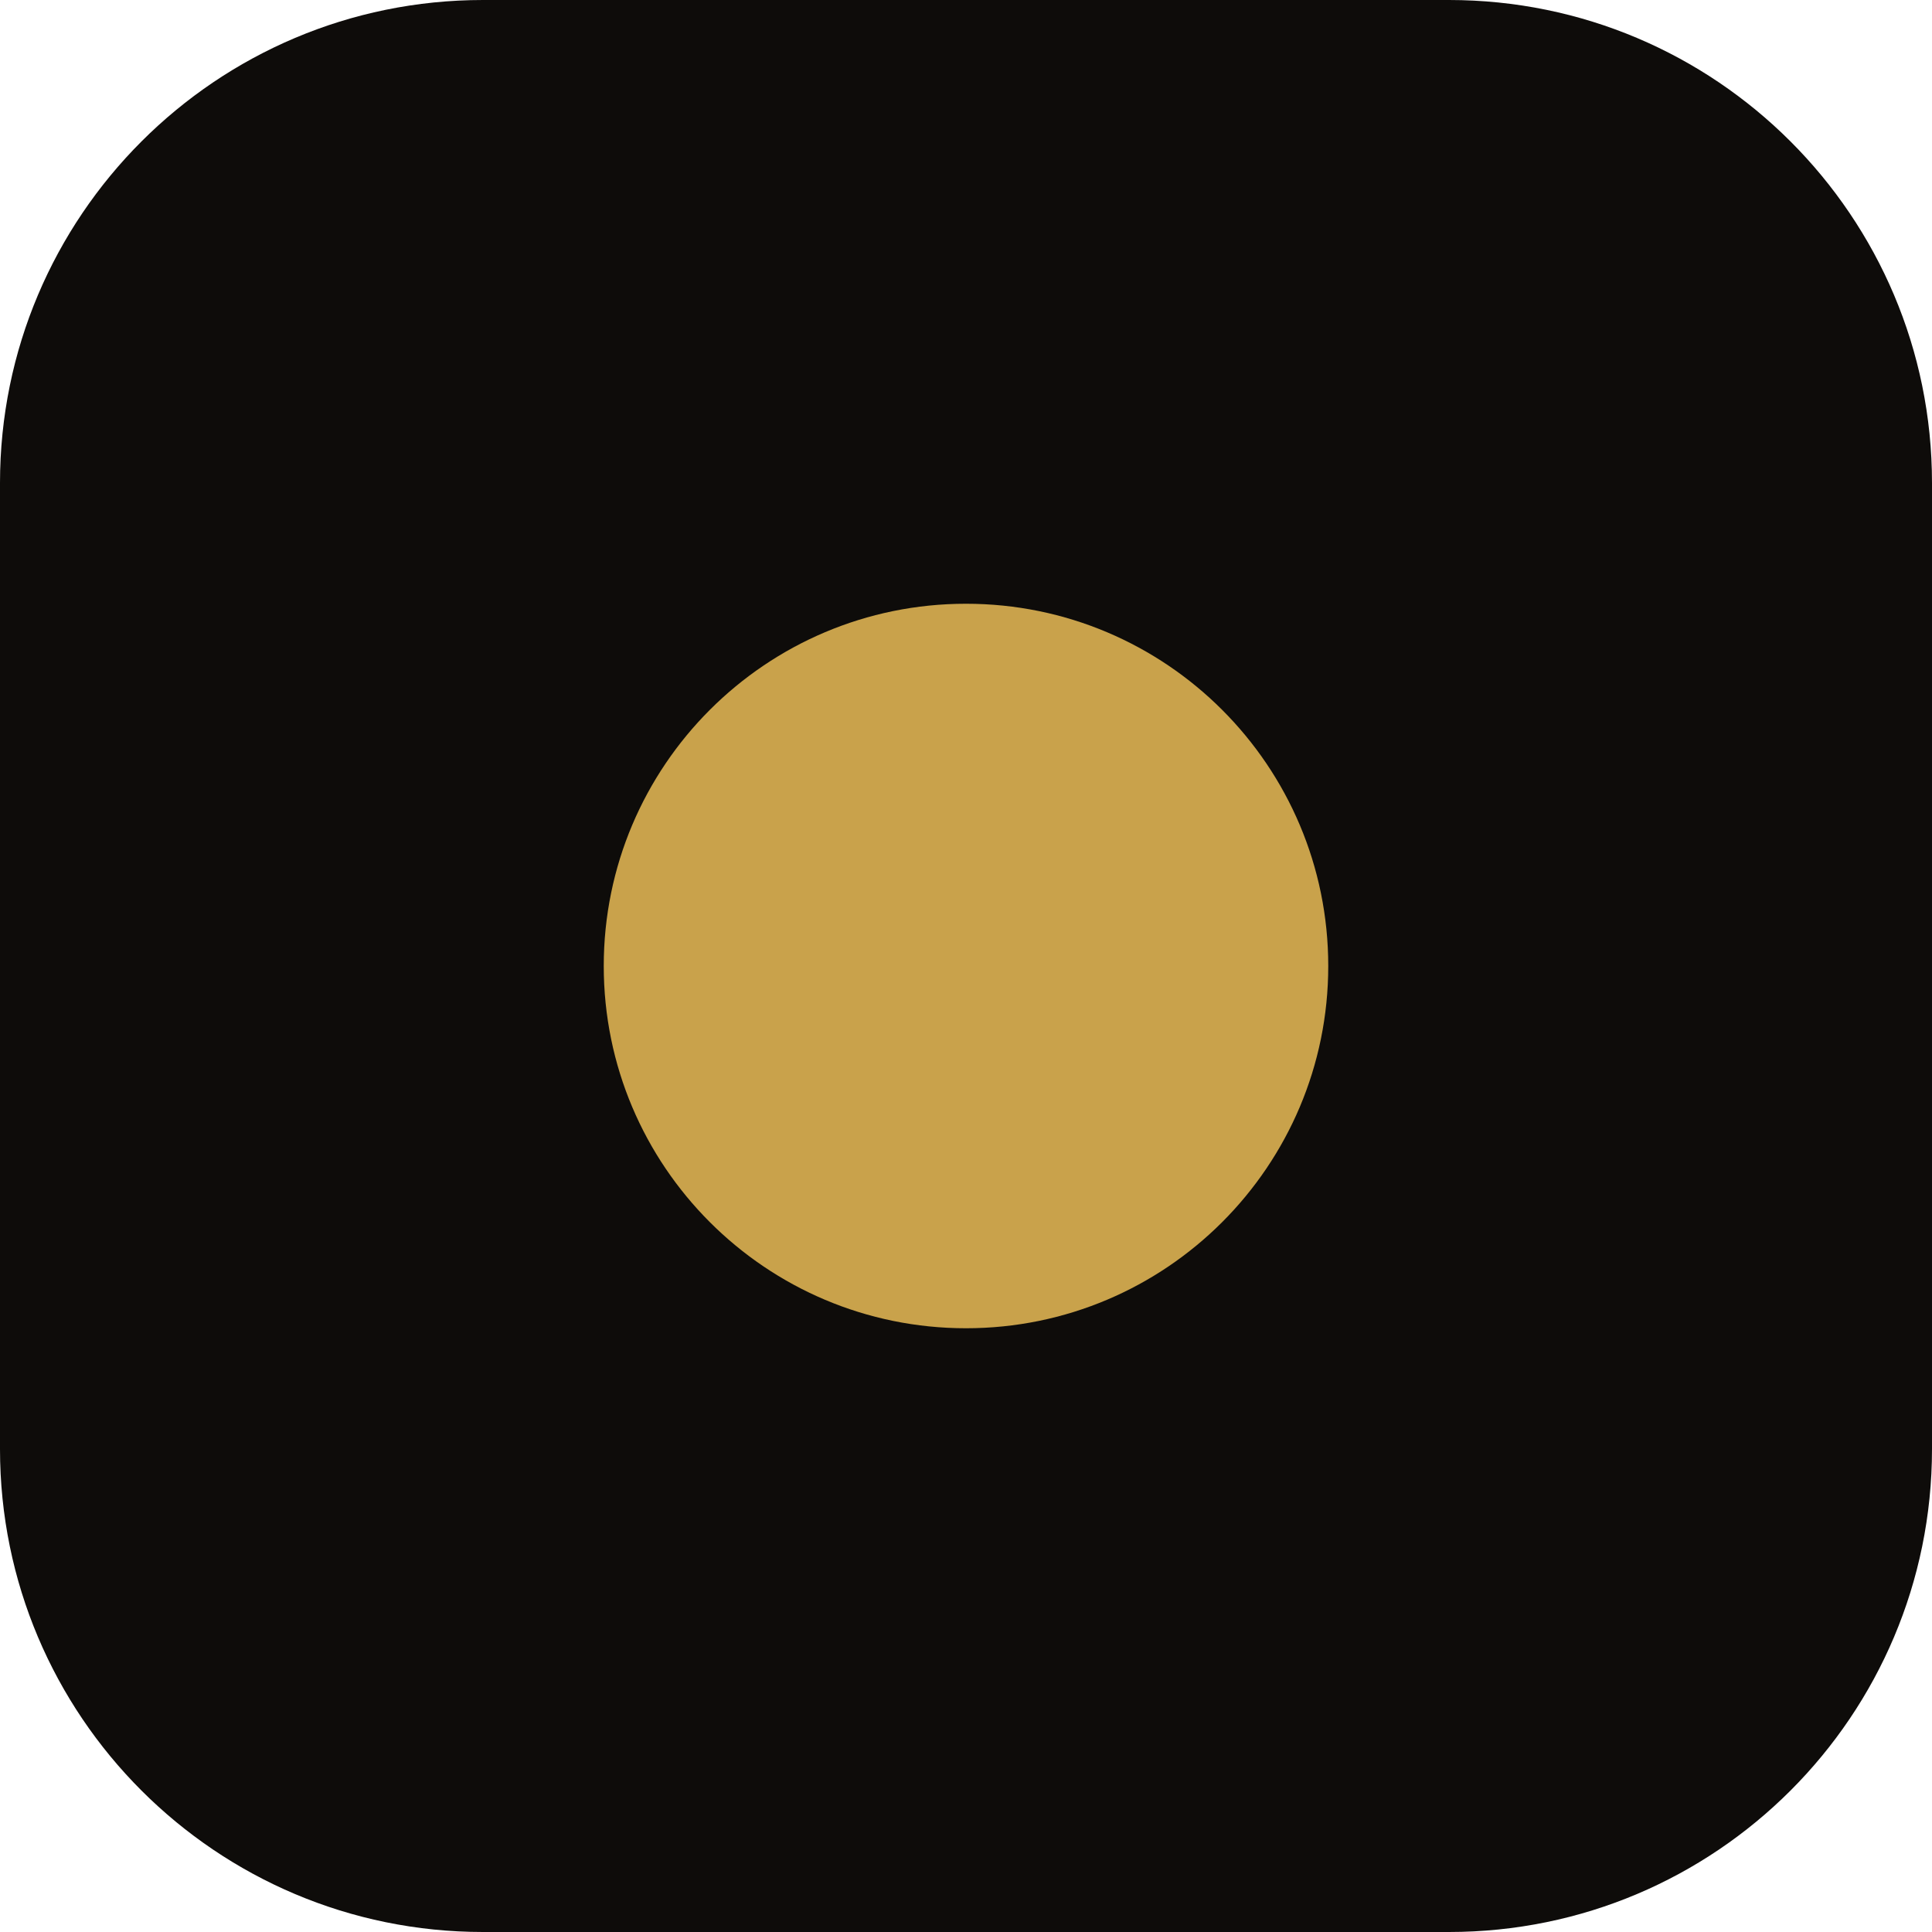
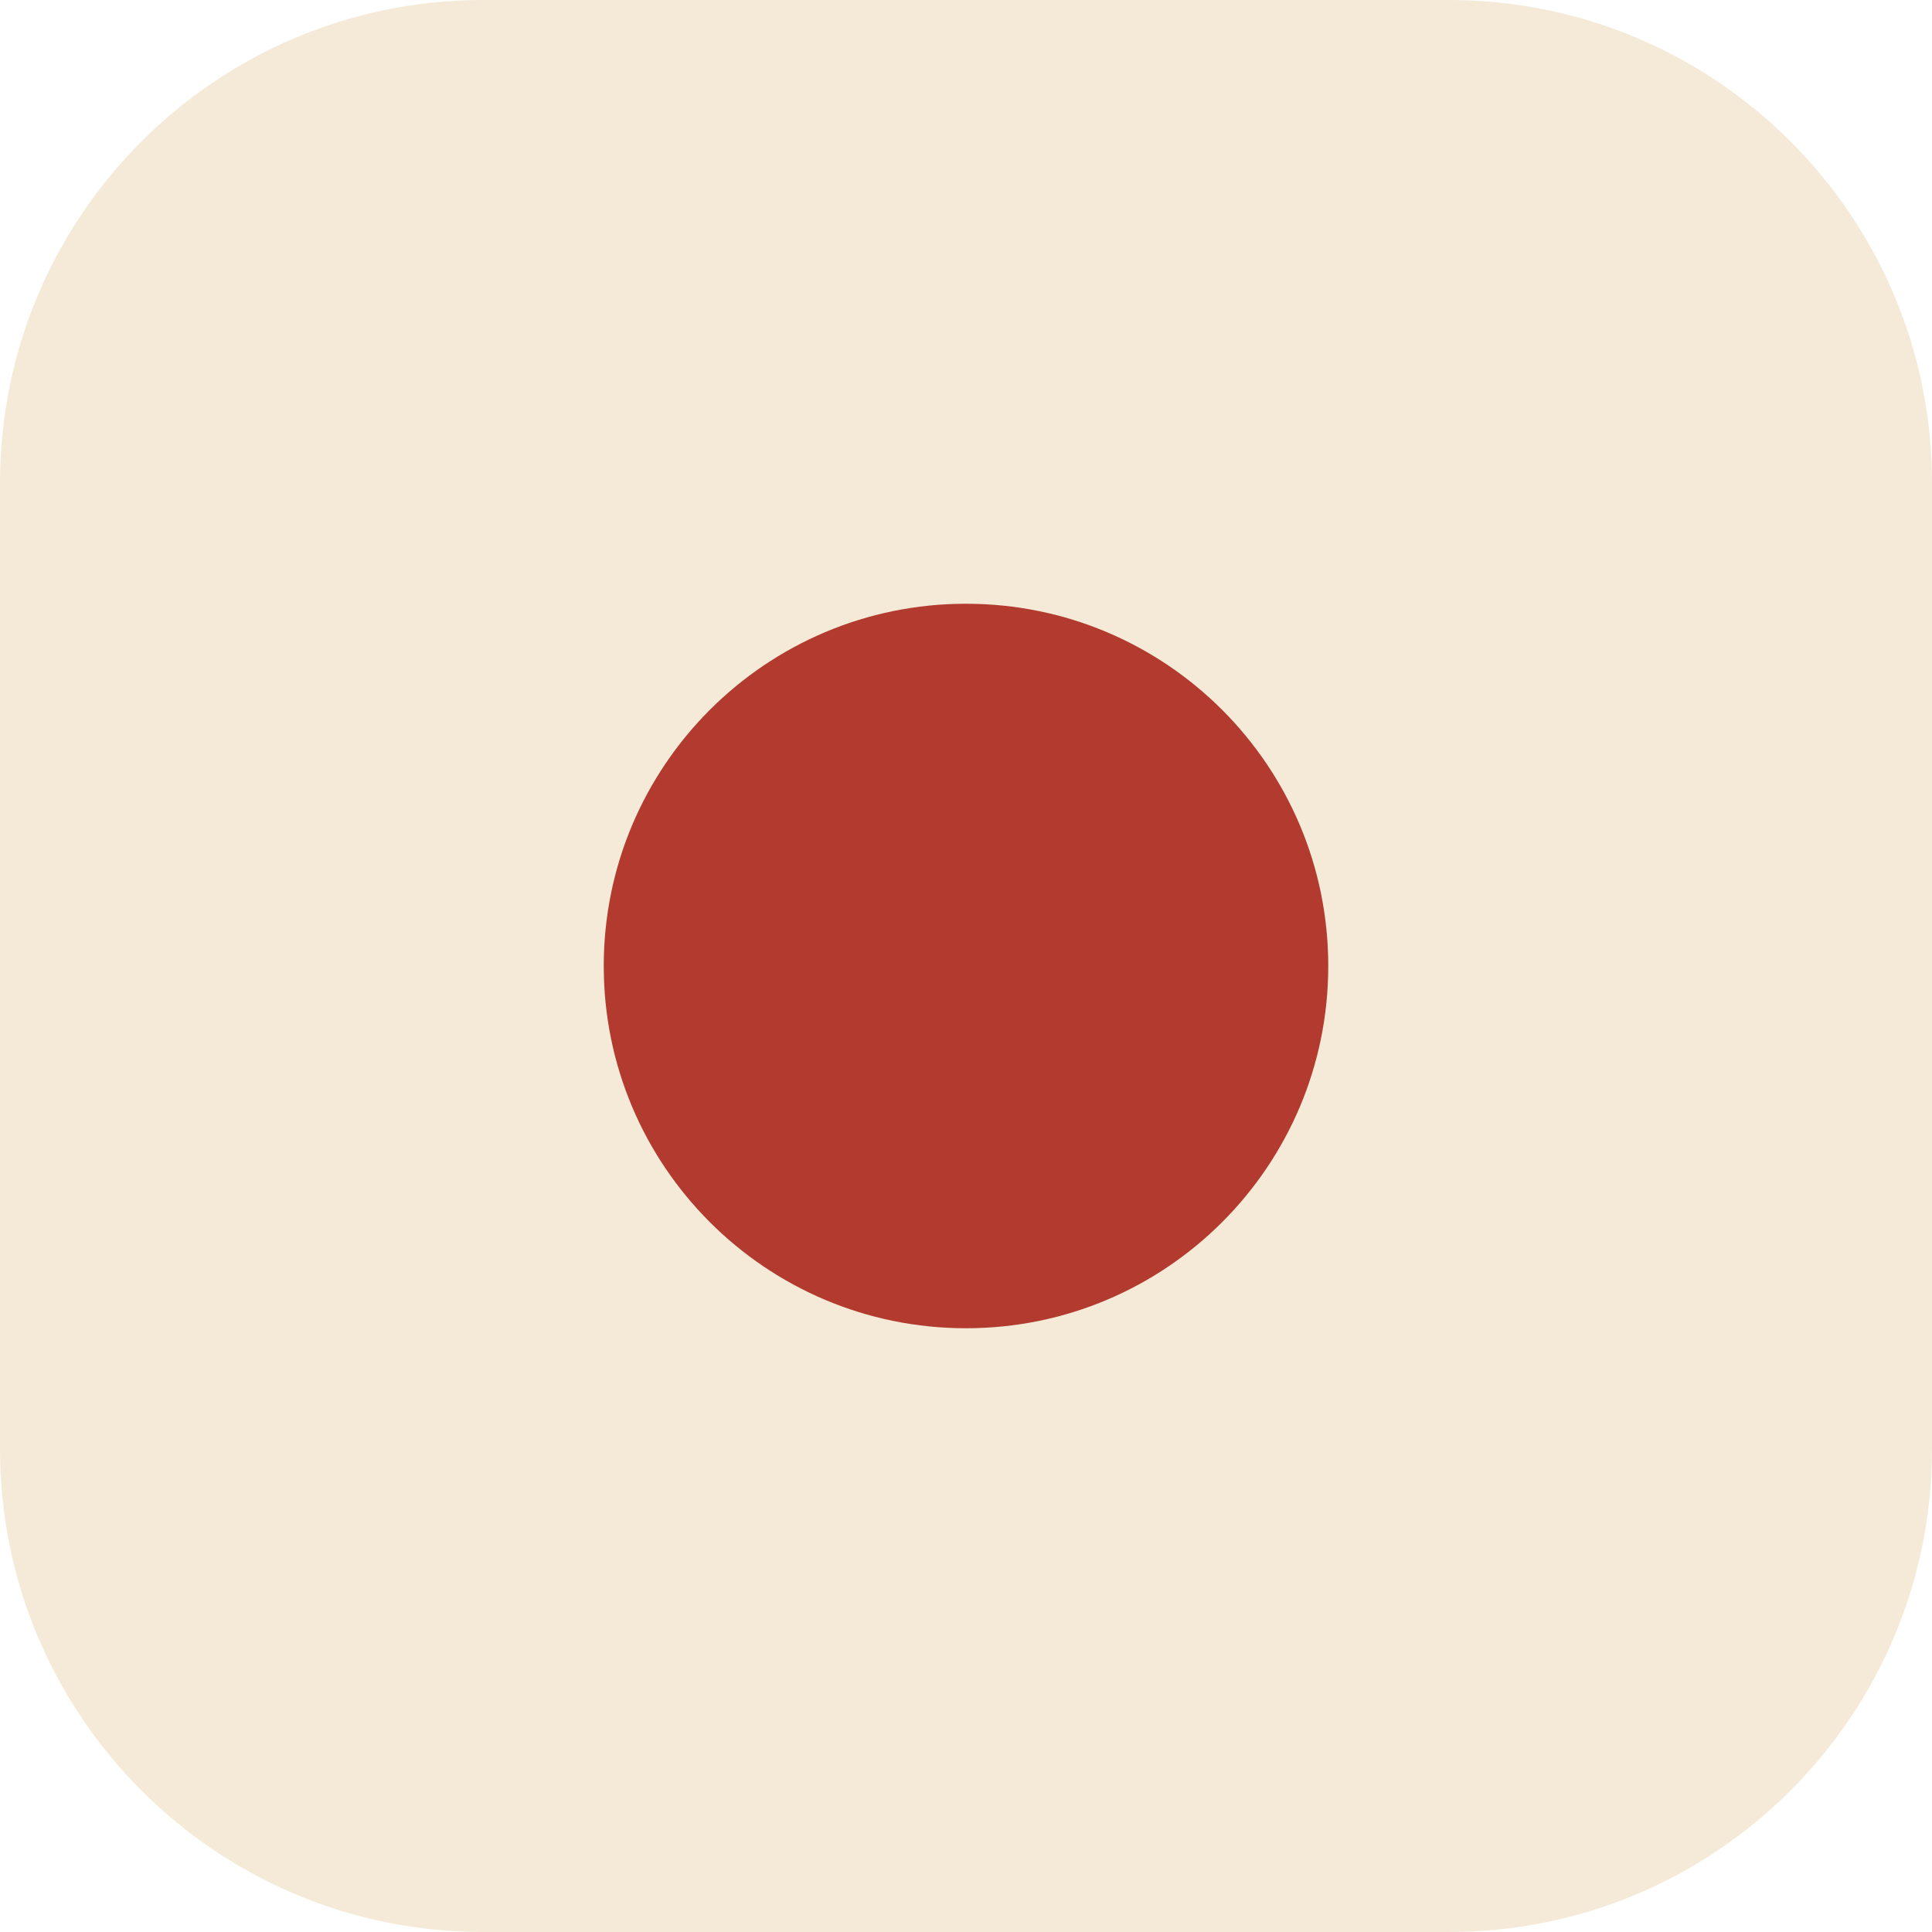
<svg xmlns="http://www.w3.org/2000/svg" width="32" height="32" viewBox="0 0 32 32">
-   <rect width="32" height="32" rx="8" fill="#0e0c0a" />
-   <circle cx="16" cy="16" r="6" fill="#c9a24b" />
+   <rect width="32" height="32" rx="8" fill="#f4ead7" />
+   <circle cx="16" cy="16" r="6" fill="#b23a2e" />
</svg>
